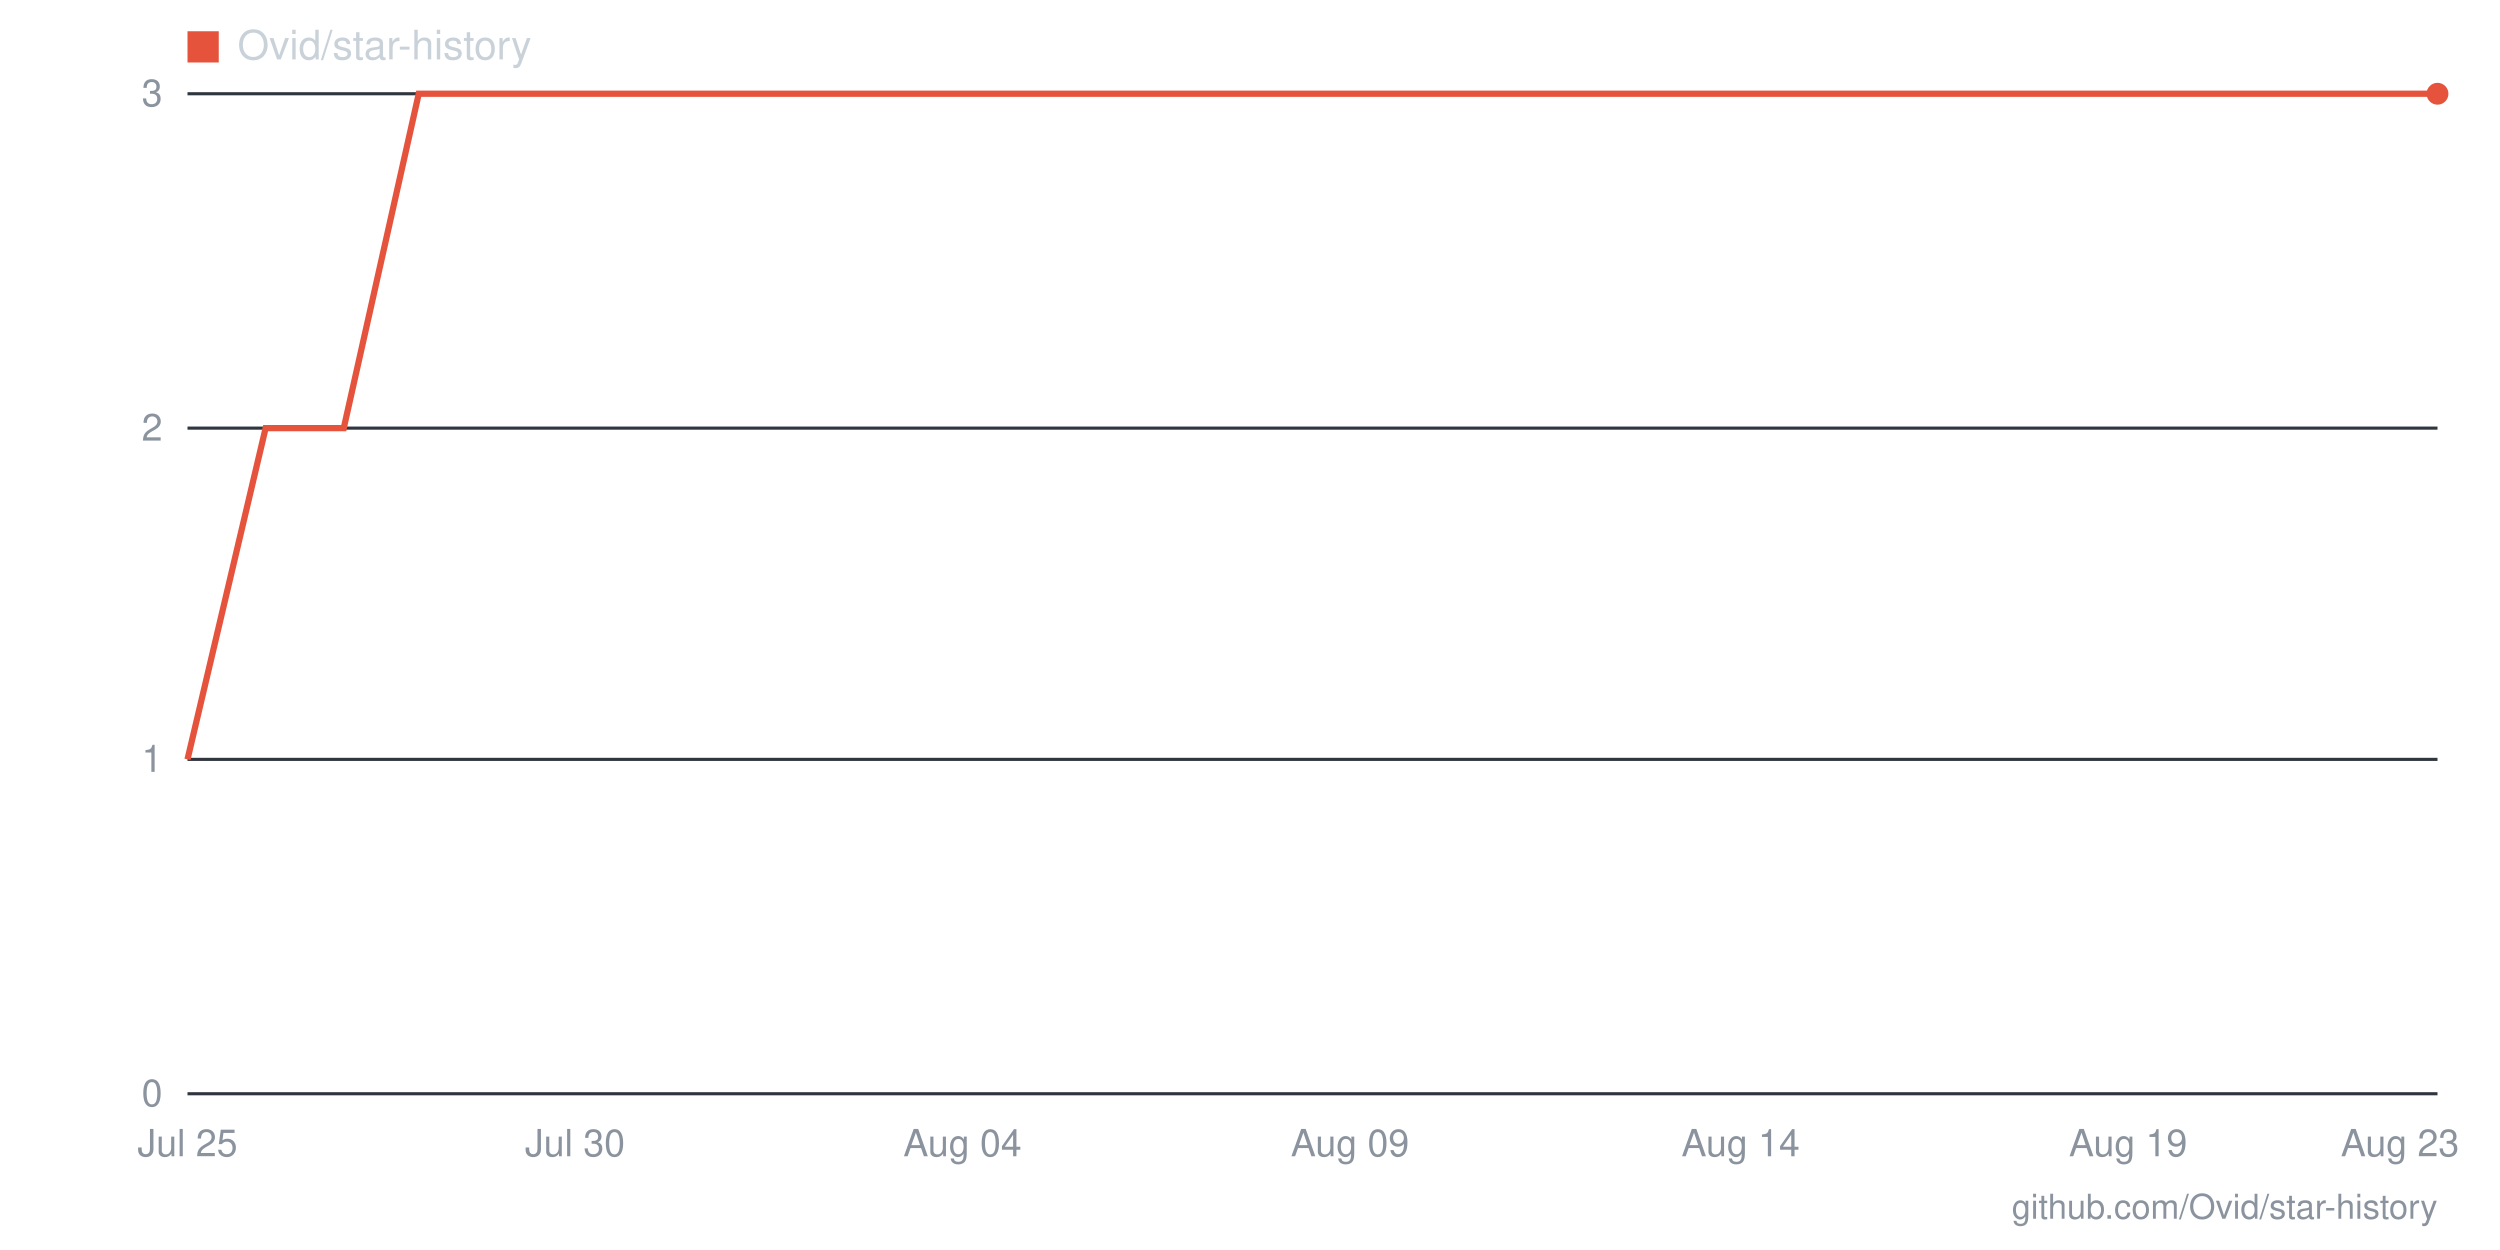
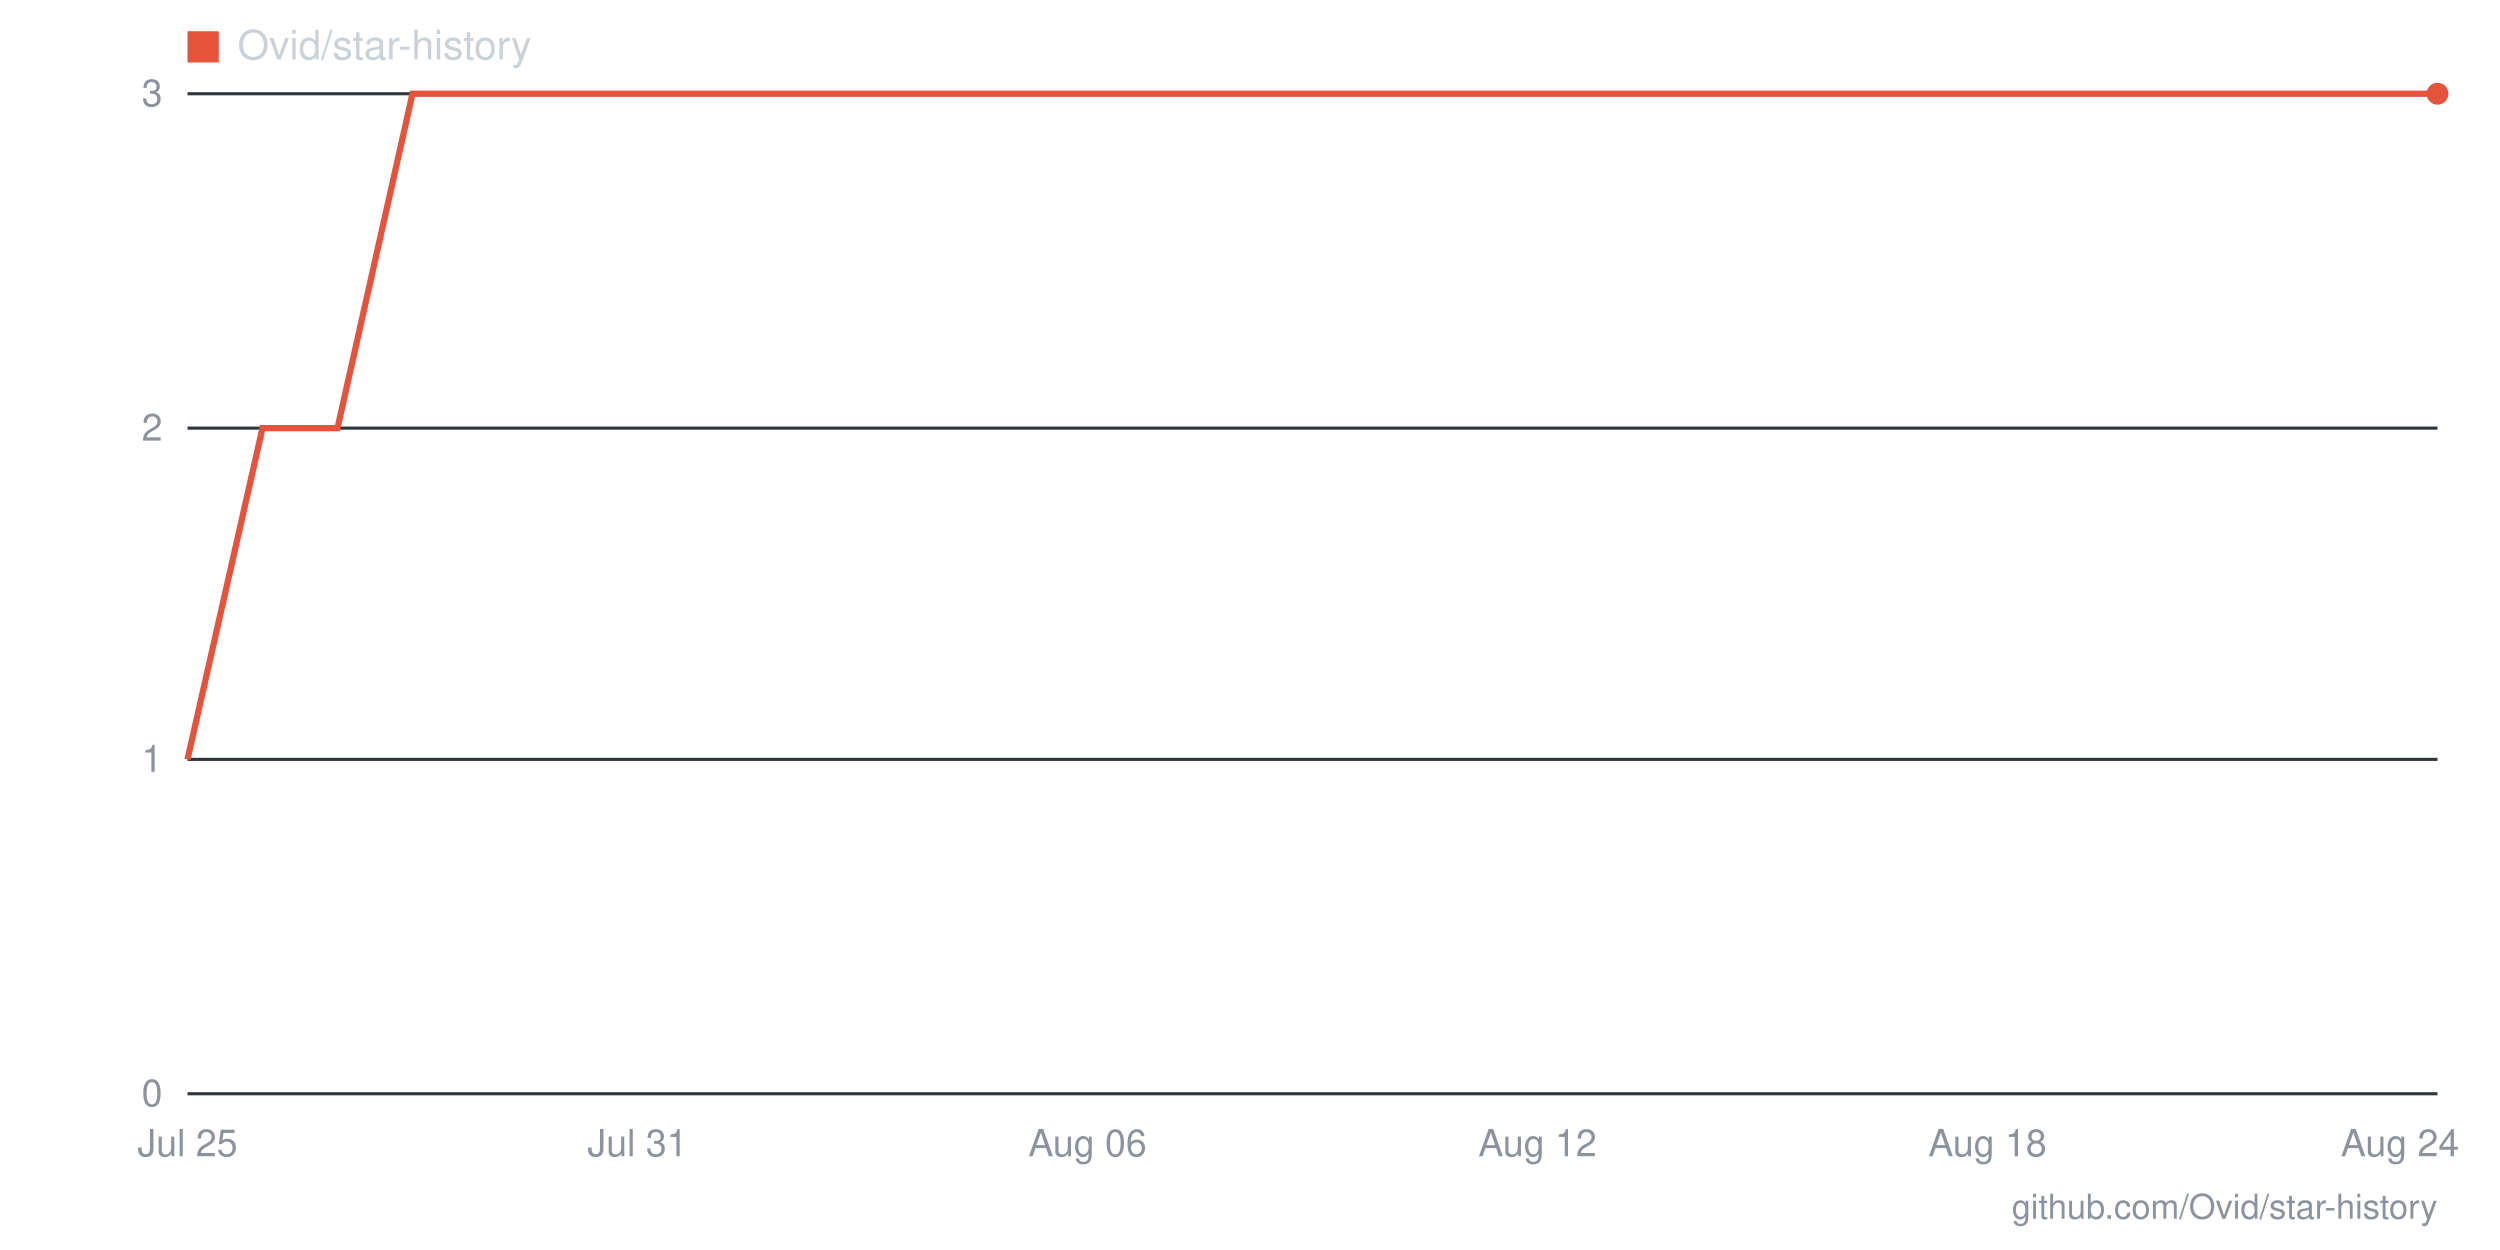
- <svg xmlns="http://www.w3.org/2000/svg" viewBox="0 0 800 400" width="800" height="400" role="img" aria-label="Star history for Ovid/star-history: 3 stars as of 2026-08-23">
+ <svg xmlns="http://www.w3.org/2000/svg" viewBox="0 0 800 400" width="800" height="400" role="img" aria-label="Star history for Ovid/star-history: 3 stars as of 2026-08-24">
  <line x1="60" y1="350" x2="780" y2="350" stroke="#30363d" stroke-width="1" />
  <text x="52" y="354" text-anchor="end" font-family="-apple-system,BlinkMacSystemFont,'Segoe UI',Helvetica,Arial,sans-serif" font-size="12" fill="#8b949e">0</text>
  <line x1="60" y1="243" x2="780" y2="243" stroke="#30363d" stroke-width="1" />
  <text x="52" y="247" text-anchor="end" font-family="-apple-system,BlinkMacSystemFont,'Segoe UI',Helvetica,Arial,sans-serif" font-size="12" fill="#8b949e">1</text>
  <line x1="60" y1="137" x2="780" y2="137" stroke="#30363d" stroke-width="1" />
  <text x="52" y="141" text-anchor="end" font-family="-apple-system,BlinkMacSystemFont,'Segoe UI',Helvetica,Arial,sans-serif" font-size="12" fill="#8b949e">2</text>
  <line x1="60" y1="30" x2="780" y2="30" stroke="#30363d" stroke-width="1" />
  <text x="52" y="34" text-anchor="end" font-family="-apple-system,BlinkMacSystemFont,'Segoe UI',Helvetica,Arial,sans-serif" font-size="12" fill="#8b949e">3</text>
-   <text x="768" y="370" text-anchor="middle" font-family="-apple-system,BlinkMacSystemFont,'Segoe UI',Helvetica,Arial,sans-serif" font-size="12" fill="#8b949e">Aug 23</text>
-   <text x="681" y="370" text-anchor="middle" font-family="-apple-system,BlinkMacSystemFont,'Segoe UI',Helvetica,Arial,sans-serif" font-size="12" fill="#8b949e">Aug 19</text>
-   <text x="557" y="370" text-anchor="middle" font-family="-apple-system,BlinkMacSystemFont,'Segoe UI',Helvetica,Arial,sans-serif" font-size="12" fill="#8b949e">Aug 14</text>
-   <text x="432" y="370" text-anchor="middle" font-family="-apple-system,BlinkMacSystemFont,'Segoe UI',Helvetica,Arial,sans-serif" font-size="12" fill="#8b949e">Aug 09</text>
-   <text x="308" y="370" text-anchor="middle" font-family="-apple-system,BlinkMacSystemFont,'Segoe UI',Helvetica,Arial,sans-serif" font-size="12" fill="#8b949e">Aug 04</text>
-   <text x="184" y="370" text-anchor="middle" font-family="-apple-system,BlinkMacSystemFont,'Segoe UI',Helvetica,Arial,sans-serif" font-size="12" fill="#8b949e">Jul 30</text>
+   <text x="768" y="370" text-anchor="middle" font-family="-apple-system,BlinkMacSystemFont,'Segoe UI',Helvetica,Arial,sans-serif" font-size="12" fill="#8b949e">Aug 24</text>
+   <text x="636" y="370" text-anchor="middle" font-family="-apple-system,BlinkMacSystemFont,'Segoe UI',Helvetica,Arial,sans-serif" font-size="12" fill="#8b949e">Aug 18</text>
+   <text x="492" y="370" text-anchor="middle" font-family="-apple-system,BlinkMacSystemFont,'Segoe UI',Helvetica,Arial,sans-serif" font-size="12" fill="#8b949e">Aug 12</text>
+   <text x="348" y="370" text-anchor="middle" font-family="-apple-system,BlinkMacSystemFont,'Segoe UI',Helvetica,Arial,sans-serif" font-size="12" fill="#8b949e">Aug 06</text>
+   <text x="204" y="370" text-anchor="middle" font-family="-apple-system,BlinkMacSystemFont,'Segoe UI',Helvetica,Arial,sans-serif" font-size="12" fill="#8b949e">Jul 31</text>
  <text x="60" y="370" text-anchor="middle" font-family="-apple-system,BlinkMacSystemFont,'Segoe UI',Helvetica,Arial,sans-serif" font-size="12" fill="#8b949e">Jul 25</text>
-   <polyline fill="none" stroke="#e5533d" stroke-width="2" points="60,243 85,137 110,137 134,30 159,30 184,30 209,30 234,30 259,30 283,30 308,30 333,30 358,30 383,30 408,30 432,30 457,30 482,30 507,30 532,30 557,30 581,30 606,30 631,30 656,30 681,30 706,30 730,30 755,30 780,30" />
+   <polyline fill="none" stroke="#e5533d" stroke-width="2" points="60,243 84,137 108,137 132,30 156,30 180,30 204,30 228,30 252,30 276,30 300,30 324,30 348,30 372,30 396,30 420,30 444,30 468,30 492,30 516,30 540,30 564,30 588,30 612,30 636,30 660,30 684,30 708,30 732,30 756,30 780,30" />
  <circle cx="780" cy="30" r="3.5" fill="#e5533d" />
  <rect x="60" y="10" width="10" height="10" fill="#e5533d" />
  <text x="76" y="19" font-family="-apple-system,BlinkMacSystemFont,'Segoe UI',Helvetica,Arial,sans-serif" font-size="13" fill="#c9d1d9">Ovid/star-history</text>
  <text x="780" y="390" text-anchor="end" font-family="-apple-system,BlinkMacSystemFont,'Segoe UI',Helvetica,Arial,sans-serif" font-size="11" fill="#8b949e">github.com/Ovid/star-history</text>
</svg>
